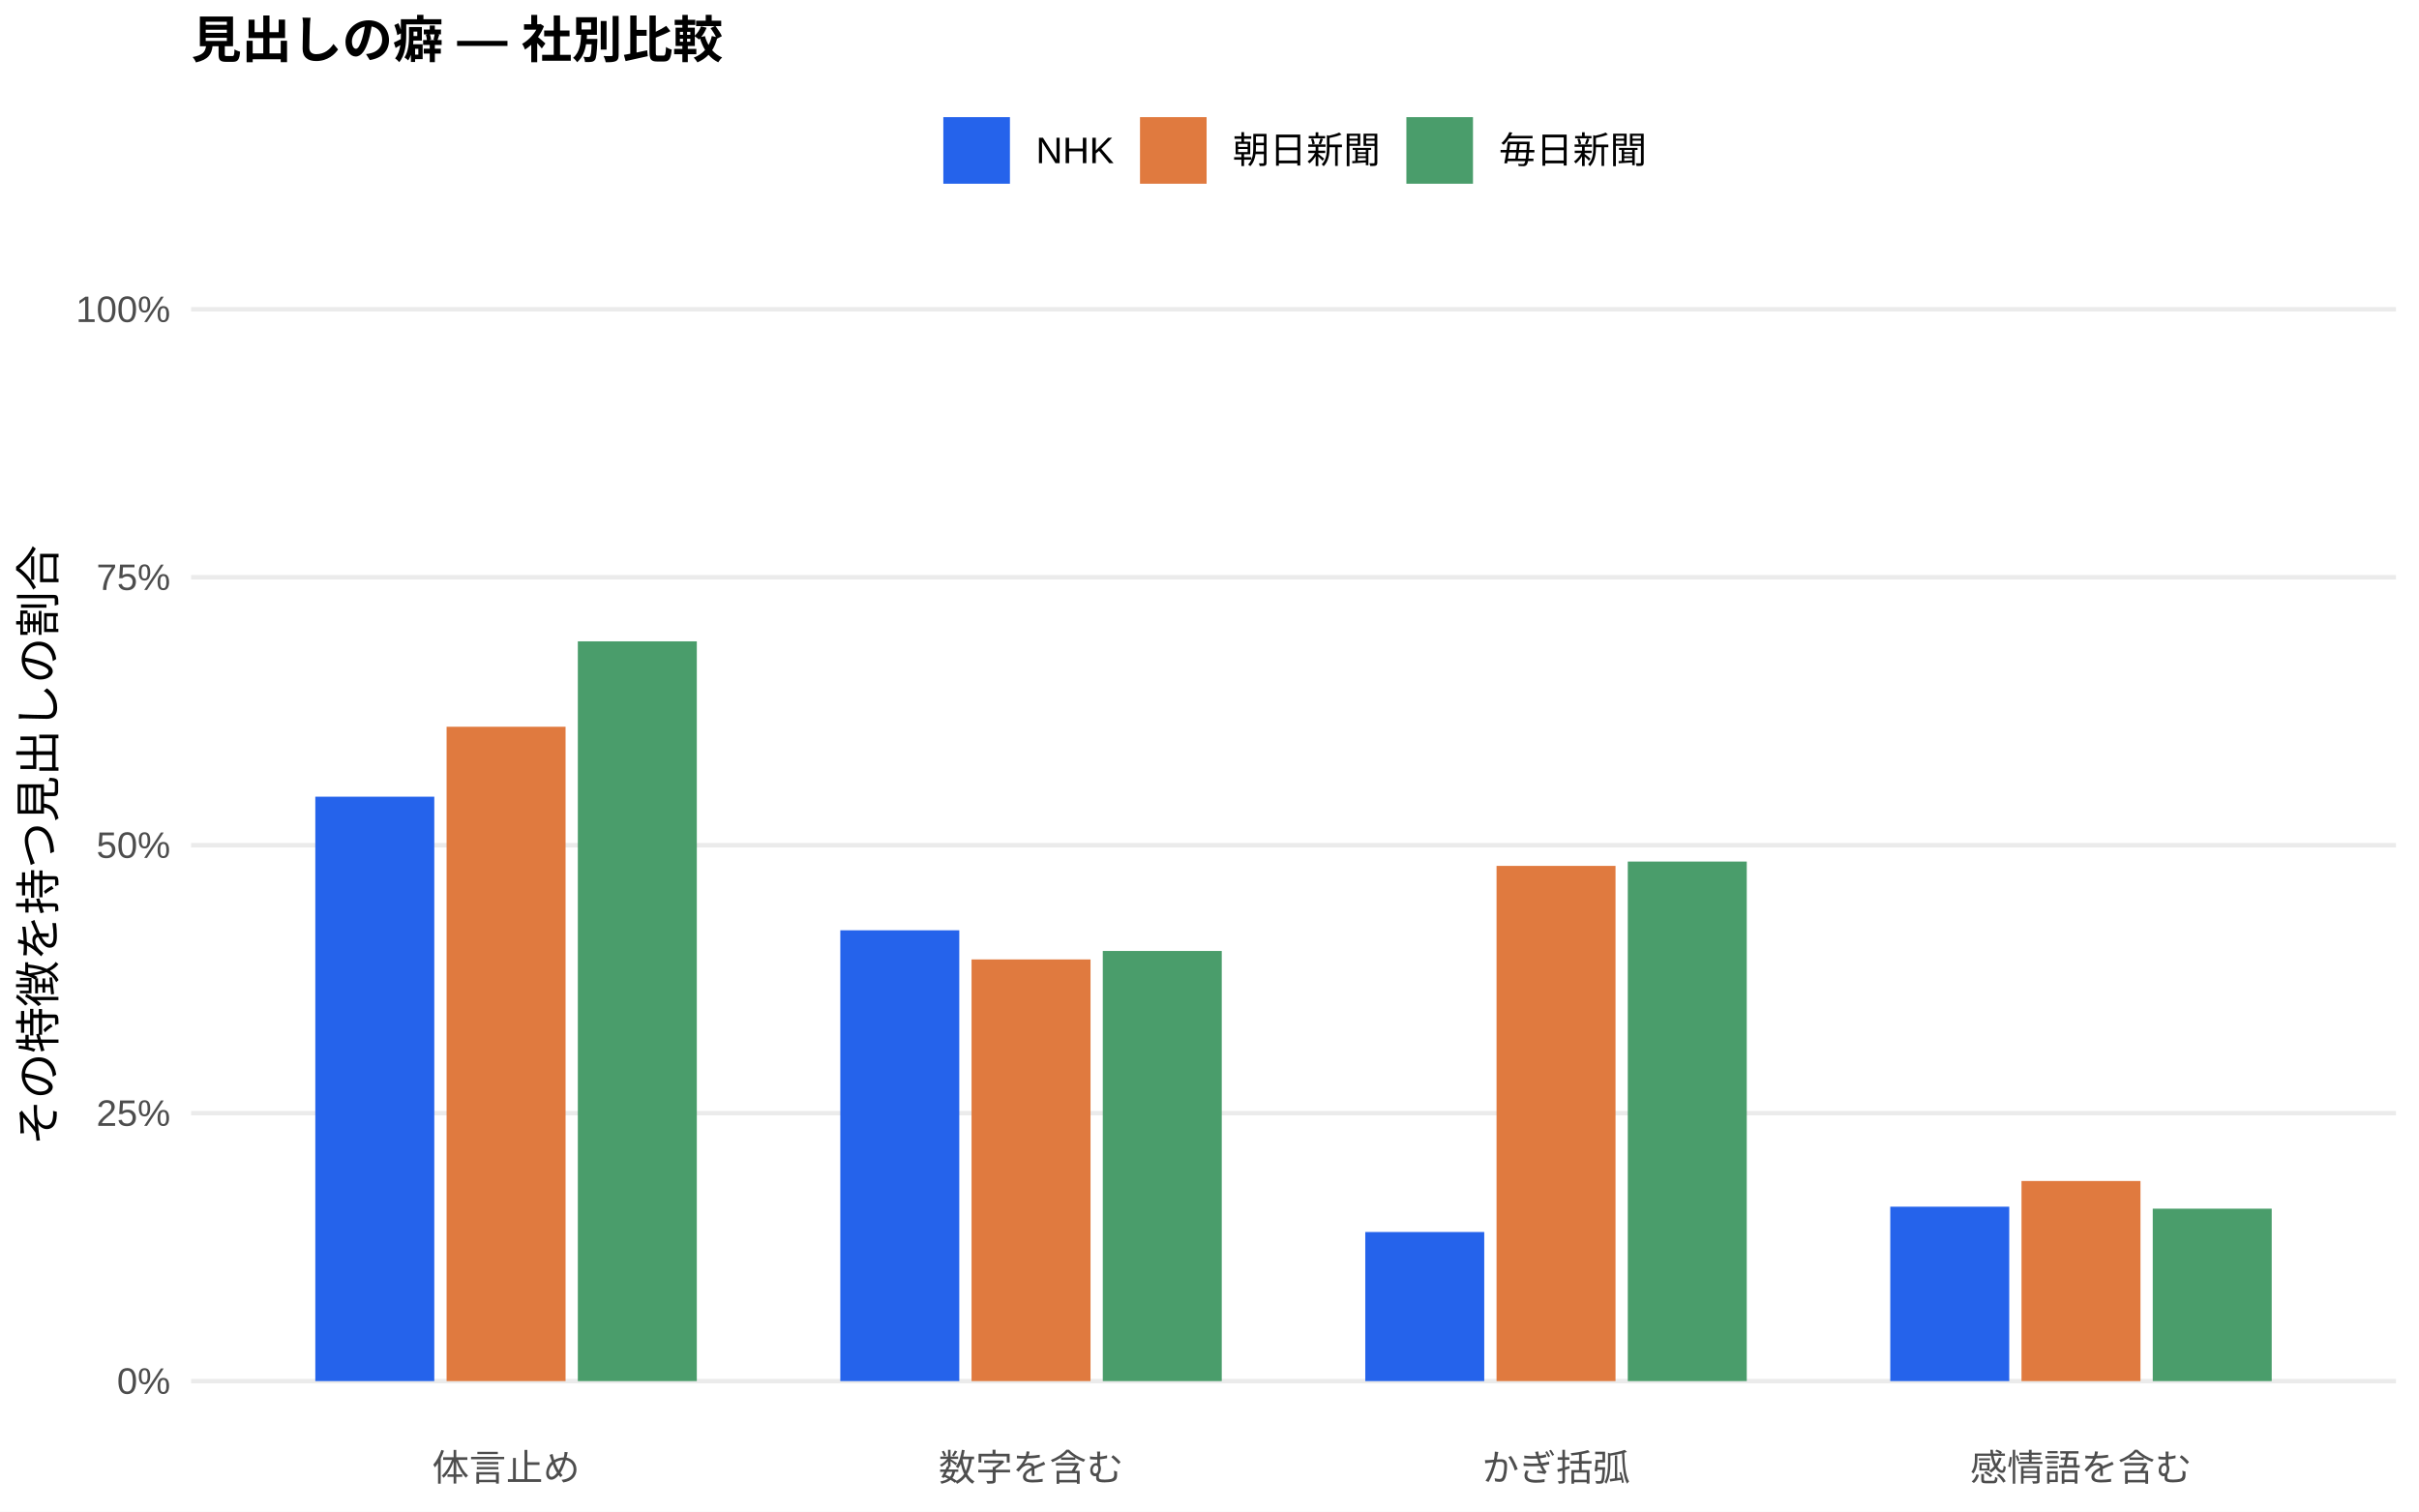
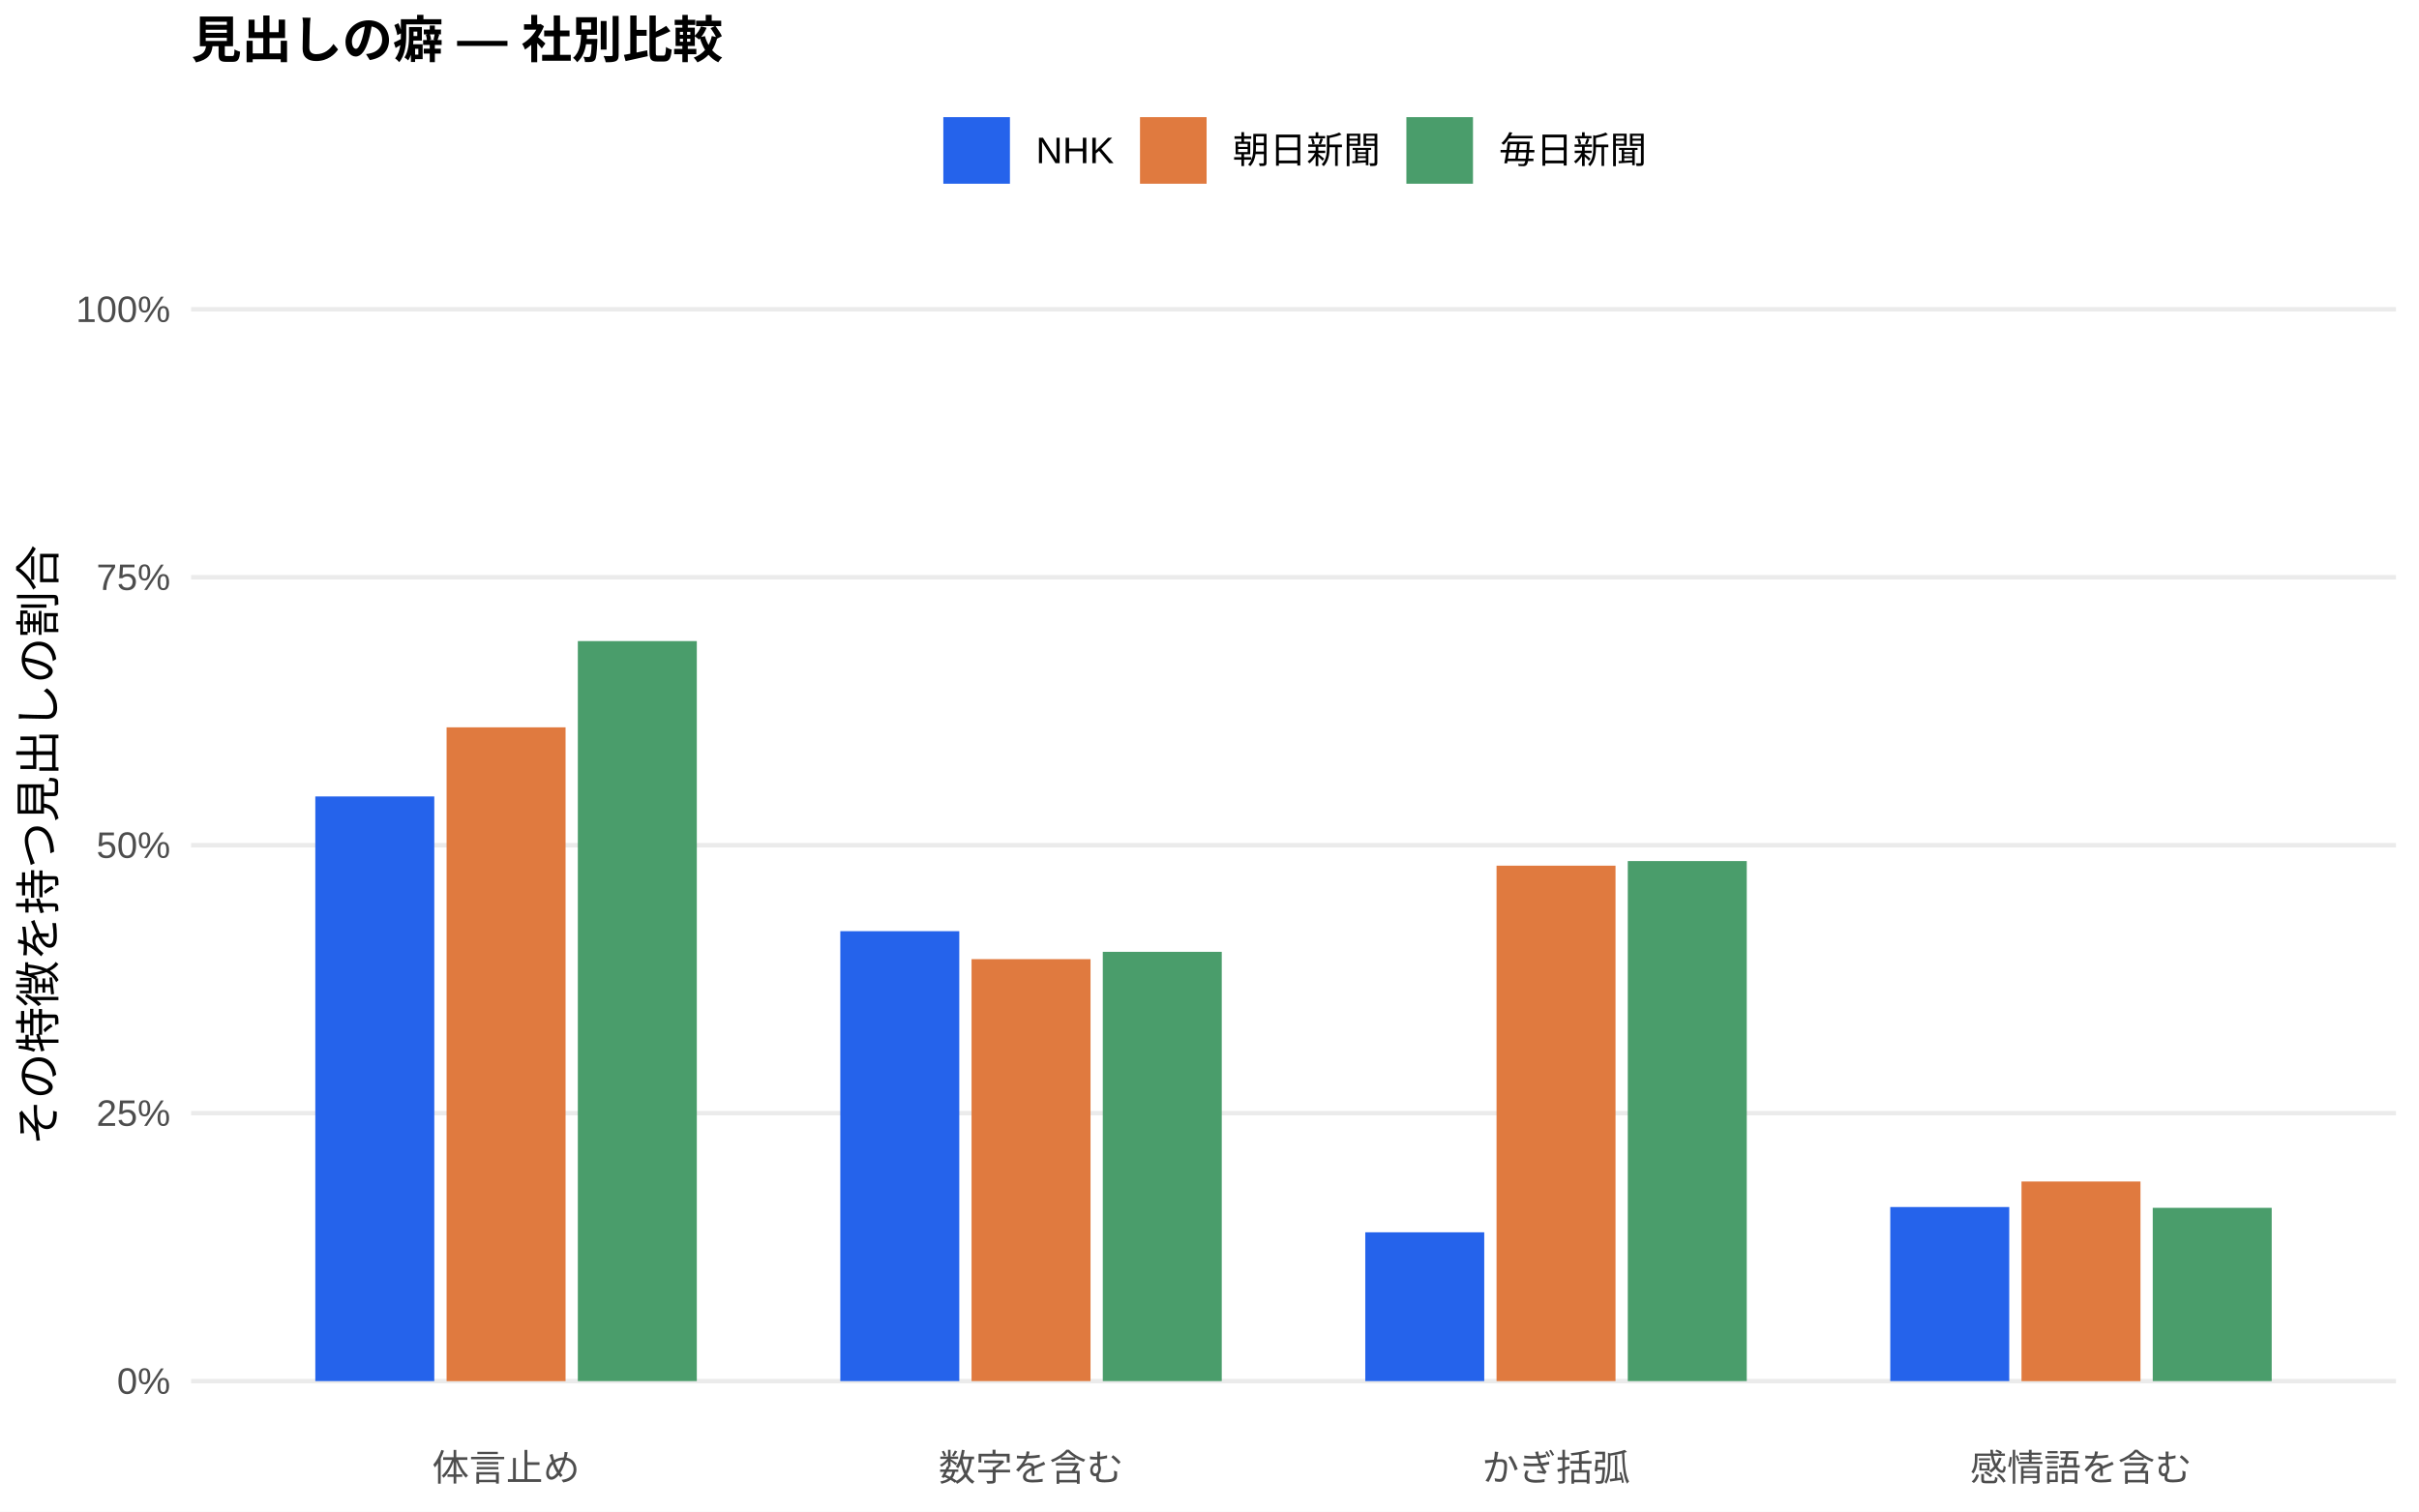
<svg xmlns="http://www.w3.org/2000/svg" width="576.00pt" height="360.00pt" viewBox="0 0 576.00 360.00">
  <g class="svglite">
    <defs>
      <style type="text/css">
    .svglite line, .svglite polyline, .svglite polygon, .svglite path, .svglite rect, .svglite circle {
      fill: none;
      stroke: #000000;
      stroke-linecap: round;
      stroke-linejoin: round;
      stroke-miterlimit: 10.00;
    }
    .svglite text {
      white-space: pre;
    }
    .svglite g.glyphgroup path {
      fill: inherit;
      stroke: none;
    }
  </style>
    </defs>
    <rect width="100%" height="100%" style="stroke: none; fill: #FFFFFF;" />
    <defs>
      <clipPath id="cpMC4wMHw1NzYuMDB8MC4wMHwzNjAuMDA=">
        <rect x="0.00" y="0.00" width="576.00" height="360.00" />
      </clipPath>
    </defs>
    <g clip-path="url(#cpMC4wMHw1NzYuMDB8MC4wMHwzNjAuMDA=)">
      <rect x="0.00" y="0.00" width="576.00" height="360.00" style="stroke-width: 1.07; stroke: none; fill: #FFFFFF;" />
    </g>
    <defs>
      <clipPath id="cpNDUuNTB8NTcwLjUyfDYwLjkxfDM0MS43MQ==">
        <rect x="45.50" y="60.91" width="525.02" height="280.80" />
      </clipPath>
    </defs>
    <g clip-path="url(#cpNDUuNTB8NTcwLjUyfDYwLjkxfDM0MS43MQ==)">
      <polyline points="45.50,328.94 570.52,328.94 " style="stroke-width: 1.07; stroke: #EBEBEB; stroke-linecap: butt;" />
      <polyline points="45.50,265.12 570.52,265.12 " style="stroke-width: 1.07; stroke: #EBEBEB; stroke-linecap: butt;" />
      <polyline points="45.50,201.31 570.52,201.31 " style="stroke-width: 1.07; stroke: #EBEBEB; stroke-linecap: butt;" />
      <polyline points="45.50,137.49 570.52,137.49 " style="stroke-width: 1.07; stroke: #EBEBEB; stroke-linecap: butt;" />
      <polyline points="45.50,73.67 570.52,73.67 " style="stroke-width: 1.07; stroke: #EBEBEB; stroke-linecap: butt;" />
-       <rect x="75.08" y="189.75" width="28.33" height="139.19" style="stroke-width: 1.07; stroke: none; stroke-linecap: butt; stroke-linejoin: miter; fill: #2563EB;" />
-       <rect x="200.09" y="221.57" width="28.33" height="107.37" style="stroke-width: 1.07; stroke: none; stroke-linecap: butt; stroke-linejoin: miter; fill: #2563EB;" />
-       <rect x="325.09" y="293.43" width="28.33" height="35.51" style="stroke-width: 1.07; stroke: none; stroke-linecap: butt; stroke-linejoin: miter; fill: #2563EB;" />
-       <rect x="450.10" y="287.40" width="28.33" height="41.54" style="stroke-width: 1.07; stroke: none; stroke-linecap: butt; stroke-linejoin: miter; fill: #2563EB;" />
-       <rect x="106.34" y="173.09" width="28.33" height="155.85" style="stroke-width: 1.07; stroke: none; stroke-linecap: butt; stroke-linejoin: miter; fill: #E07A3F;" />
-       <rect x="231.34" y="228.51" width="28.33" height="100.43" style="stroke-width: 1.07; stroke: none; stroke-linecap: butt; stroke-linejoin: miter; fill: #E07A3F;" />
-       <rect x="356.35" y="206.23" width="28.33" height="122.71" style="stroke-width: 1.07; stroke: none; stroke-linecap: butt; stroke-linejoin: miter; fill: #E07A3F;" />
-       <rect x="481.35" y="281.28" width="28.33" height="47.66" style="stroke-width: 1.07; stroke: none; stroke-linecap: butt; stroke-linejoin: miter; fill: #E07A3F;" />
-       <rect x="137.59" y="152.75" width="28.33" height="176.19" style="stroke-width: 1.07; stroke: none; stroke-linecap: butt; stroke-linejoin: miter; fill: #4A9D6B;" />
-       <rect x="262.59" y="226.49" width="28.33" height="102.45" style="stroke-width: 1.07; stroke: none; stroke-linecap: butt; stroke-linejoin: miter; fill: #4A9D6B;" />
-       <rect x="387.60" y="205.20" width="28.33" height="123.74" style="stroke-width: 1.07; stroke: none; stroke-linecap: butt; stroke-linejoin: miter; fill: #4A9D6B;" />
-       <rect x="512.60" y="287.87" width="28.33" height="41.07" style="stroke-width: 1.07; stroke: none; stroke-linecap: butt; stroke-linejoin: miter; fill: #4A9D6B;" />
+       <rect x="75.08" y="189.69" width="28.33" height="139.25" style="stroke-width: 1.07; stroke: none; stroke-linecap: butt; stroke-linejoin: miter; fill: #2563EB;" />
+       <rect x="200.09" y="221.78" width="28.33" height="107.16" style="stroke-width: 1.07; stroke: none; stroke-linecap: butt; stroke-linejoin: miter; fill: #2563EB;" />
+       <rect x="325.09" y="293.50" width="28.33" height="35.44" style="stroke-width: 1.07; stroke: none; stroke-linecap: butt; stroke-linejoin: miter; fill: #2563EB;" />
+       <rect x="450.10" y="287.48" width="28.33" height="41.46" style="stroke-width: 1.07; stroke: none; stroke-linecap: butt; stroke-linejoin: miter; fill: #2563EB;" />
+       <rect x="106.34" y="173.23" width="28.33" height="155.72" style="stroke-width: 1.07; stroke: none; stroke-linecap: butt; stroke-linejoin: miter; fill: #E07A3F;" />
+       <rect x="231.34" y="228.44" width="28.33" height="100.50" style="stroke-width: 1.07; stroke: none; stroke-linecap: butt; stroke-linejoin: miter; fill: #E07A3F;" />
+       <rect x="356.35" y="206.18" width="28.33" height="122.76" style="stroke-width: 1.07; stroke: none; stroke-linecap: butt; stroke-linejoin: miter; fill: #E07A3F;" />
+       <rect x="481.35" y="281.40" width="28.33" height="47.55" style="stroke-width: 1.07; stroke: none; stroke-linecap: butt; stroke-linejoin: miter; fill: #E07A3F;" />
+       <rect x="137.59" y="152.69" width="28.33" height="176.25" style="stroke-width: 1.07; stroke: none; stroke-linecap: butt; stroke-linejoin: miter; fill: #4A9D6B;" />
+       <rect x="262.59" y="226.70" width="28.33" height="102.24" style="stroke-width: 1.07; stroke: none; stroke-linecap: butt; stroke-linejoin: miter; fill: #4A9D6B;" />
+       <rect x="387.60" y="205.08" width="28.33" height="123.86" style="stroke-width: 1.07; stroke: none; stroke-linecap: butt; stroke-linejoin: miter; fill: #4A9D6B;" />
+       <rect x="512.60" y="287.67" width="28.33" height="41.27" style="stroke-width: 1.07; stroke: none; stroke-linecap: butt; stroke-linejoin: miter; fill: #4A9D6B;" />
    </g>
    <g clip-path="url(#cpMC4wMHw1NzYuMDB8MC4wMHwzNjAuMDA=)">
      <text x="40.57" y="331.97" text-anchor="end" style="font-size: 8.80px;fill: #4D4D4D; font-family: &quot;Liberation Sans&quot;;" textLength="12.72px" lengthAdjust="spacingAndGlyphs">0%</text>
      <text x="40.57" y="268.15" text-anchor="end" style="font-size: 8.80px;fill: #4D4D4D; font-family: &quot;Liberation Sans&quot;;" textLength="17.61px" lengthAdjust="spacingAndGlyphs">25%</text>
      <text x="40.57" y="204.33" text-anchor="end" style="font-size: 8.80px;fill: #4D4D4D; font-family: &quot;Liberation Sans&quot;;" textLength="17.61px" lengthAdjust="spacingAndGlyphs">50%</text>
      <text x="40.57" y="140.52" text-anchor="end" style="font-size: 8.80px;fill: #4D4D4D; font-family: &quot;Liberation Sans&quot;;" textLength="17.61px" lengthAdjust="spacingAndGlyphs">75%</text>
      <text x="40.57" y="76.70" text-anchor="end" style="font-size: 8.80px;fill: #4D4D4D; font-family: &quot;Liberation Sans&quot;;" textLength="22.50px" lengthAdjust="spacingAndGlyphs">100%</text>
      <text x="120.50" y="352.69" text-anchor="middle" style="font-size: 8.80px;fill: #4D4D4D; font-family: &quot;Liberation Sans&quot;;" textLength="35.19px" lengthAdjust="spacingAndGlyphs">体言止め</text>
      <text x="245.51" y="352.69" text-anchor="middle" style="font-size: 8.80px;fill: #4D4D4D; font-family: &quot;Liberation Sans&quot;;" textLength="43.98px" lengthAdjust="spacingAndGlyphs">数字を含む</text>
      <text x="370.51" y="352.69" text-anchor="middle" style="font-size: 8.80px;fill: #4D4D4D; font-family: &quot;Liberation Sans&quot;;" textLength="35.19px" lengthAdjust="spacingAndGlyphs">かぎ括弧</text>
      <text x="495.52" y="352.69" text-anchor="middle" style="font-size: 8.80px;fill: #4D4D4D; font-family: &quot;Liberation Sans&quot;;" textLength="52.78px" lengthAdjust="spacingAndGlyphs">感情語を含む</text>
      <text transform="translate(13.05,201.31) rotate(-90)" text-anchor="middle" style="font-size: 11.00px; font-family: &quot;Liberation Sans&quot;;" textLength="143.00px" lengthAdjust="spacingAndGlyphs">その特徴を持つ見出しの割合</text>
      <rect x="224.62" y="27.90" width="15.86" height="15.86" style="stroke-width: 1.07; stroke: none; stroke-linecap: butt; stroke-linejoin: miter; fill: #2563EB;" />
      <rect x="271.45" y="27.90" width="15.86" height="15.86" style="stroke-width: 1.07; stroke: none; stroke-linecap: butt; stroke-linejoin: miter; fill: #E07A3F;" />
      <rect x="334.88" y="27.90" width="15.86" height="15.86" style="stroke-width: 1.07; stroke: none; stroke-linecap: butt; stroke-linejoin: miter; fill: #4A9D6B;" />
      <text x="246.67" y="38.86" style="font-size: 8.80px; font-family: &quot;Liberation Sans&quot;;" textLength="18.59px" lengthAdjust="spacingAndGlyphs">NHK</text>
      <text x="293.50" y="38.86" style="font-size: 8.80px; font-family: &quot;Liberation Sans&quot;;" textLength="35.19px" lengthAdjust="spacingAndGlyphs">朝日新聞</text>
      <text x="356.93" y="38.86" style="font-size: 8.80px; font-family: &quot;Liberation Sans&quot;;" textLength="35.19px" lengthAdjust="spacingAndGlyphs">毎日新聞</text>
      <text x="45.50" y="13.74" style="font-size: 12.00px; font-weight: bold; font-family: &quot;Liberation Sans&quot;;" textLength="126.66px" lengthAdjust="spacingAndGlyphs">見出しの癖 — 社別比較</text>
    </g>
  </g>
</svg>
